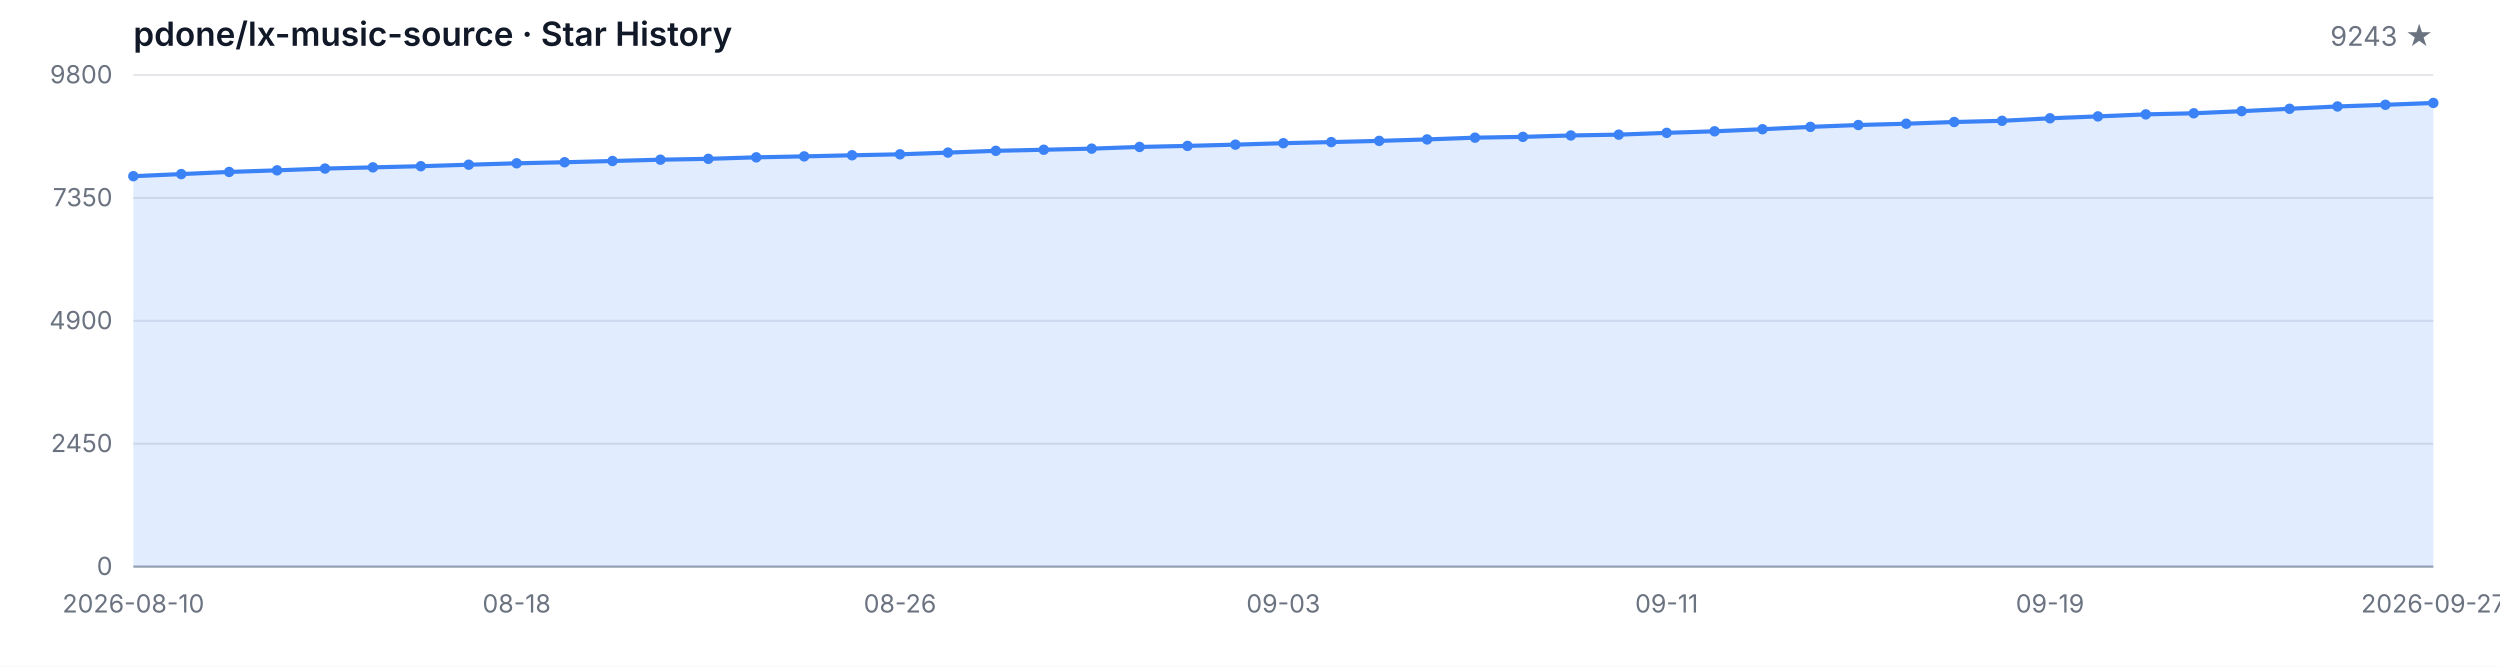
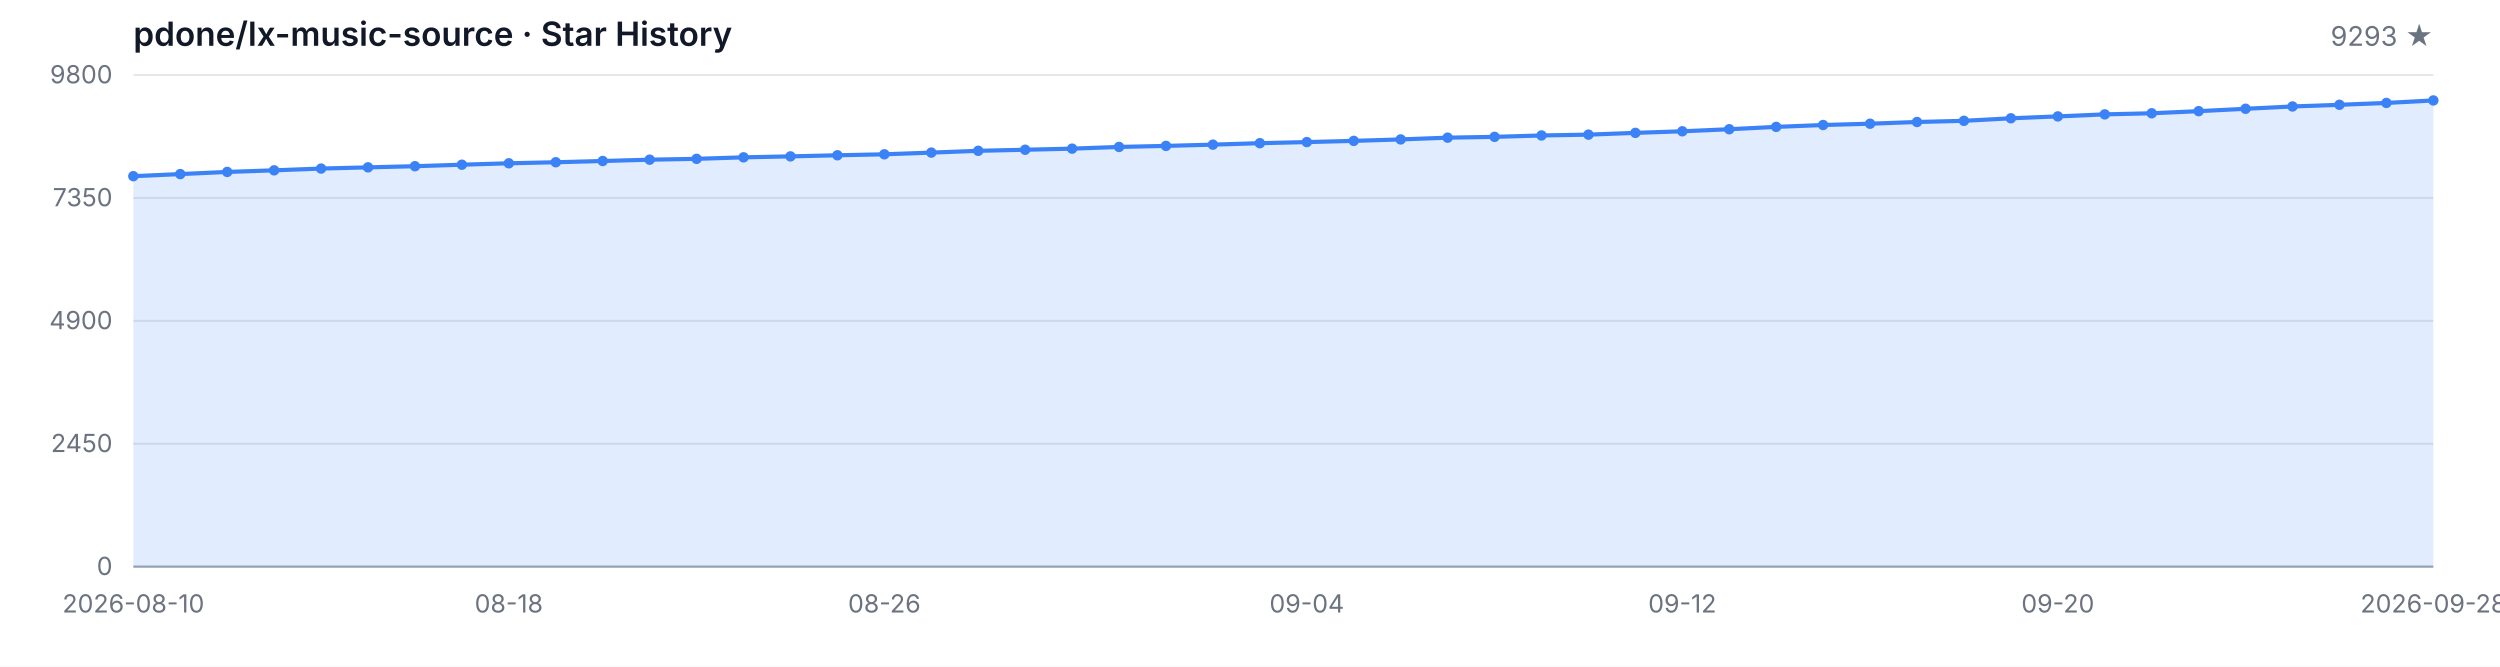
<svg xmlns="http://www.w3.org/2000/svg" width="1200" height="320" viewBox="0 0 1200 320" role="img" aria-label="Star History">
  <style>
  .bg { fill: #ffffff; }
  .grid { stroke: #e5e7eb; stroke-width: 1; }
  .axis { stroke: #9ca3af; stroke-width: 1; }
  .area { fill: rgba(59, 130, 246, 0.15); }
  .line { fill: none; stroke: #3b82f6; stroke-width: 2; stroke-linejoin: round; stroke-linecap: round; }
  .dot { fill: #3b82f6; }
  .tlabel { fill: #6b7280; font-family: -apple-system, BlinkMacSystemFont, 'Segoe UI', sans-serif; font-size: 12px; }
  .title { fill: #111827; font-family: -apple-system, BlinkMacSystemFont, 'Segoe UI', sans-serif; font-size: 16px; font-weight: 600; }
  .subtitle { fill: #6b7280; font-family: -apple-system, BlinkMacSystemFont, 'Segoe UI', sans-serif; font-size: 13px; }
  @media (prefers-color-scheme: dark) {
    .bg { fill: #0d1117; }
    .grid { stroke: #21262d; }
    .axis { stroke: #484f58; }
    .area { fill: rgba(58, 132, 255, 0.18); }
    .line { stroke: #58a6ff; }
    .dot { fill: #58a6ff; }
    .tlabel { fill: #8b949e; }
    .title { fill: #c9d1d9; }
    .subtitle { fill: #8b949e; }
  }
</style>
  <rect class="bg" width="1200" height="320" />
  <text class="title" x="64" y="22">pdone/lx-music-source · Star History</text>
-   <text class="subtitle" x="1168" y="22" text-anchor="end">9243 ★</text>
+   <text class="subtitle" x="1168" y="22" text-anchor="end">9293 ★</text>
  <line class="grid" x1="64" y1="272.00" x2="1168" y2="272.00" />
  <line class="grid" x1="64" y1="213.00" x2="1168" y2="213.00" />
  <line class="grid" x1="64" y1="154.00" x2="1168" y2="154.00" />
  <line class="grid" x1="64" y1="95.00" x2="1168" y2="95.00" />
  <line class="grid" x1="64" y1="36.00" x2="1168" y2="36.00" />
  <text class="tlabel" x="54" y="276.00" text-anchor="end">0</text>
  <text class="tlabel" x="54" y="217.00" text-anchor="end">2450</text>
  <text class="tlabel" x="54" y="158.00" text-anchor="end">4900</text>
  <text class="tlabel" x="54" y="99.00" text-anchor="end">7350</text>
  <text class="tlabel" x="54" y="40.00" text-anchor="end">9800</text>
  <line class="axis" x1="64" y1="272" x2="1168" y2="272" />
-   <path class="area" d="M 64.00 272.00 L 64.00 84.57 L 87.00 83.56 L 110.00 82.53 L 133.00 81.76 L 156.00 80.91 L 179.00 80.33 L 202.00 79.78 L 225.00 79.06 L 248.00 78.38 L 271.00 77.88 L 294.00 77.28 L 317.00 76.65 L 340.00 76.24 L 363.00 75.52 L 386.00 75.06 L 409.00 74.53 L 432.00 74.07 L 455.00 73.25 L 478.00 72.39 L 501.00 71.88 L 524.00 71.35 L 547.00 70.53 L 570.00 70.03 L 593.00 69.43 L 616.00 68.73 L 639.00 68.20 L 662.00 67.62 L 685.00 66.92 L 708.00 66.08 L 731.00 65.69 L 754.00 65.02 L 777.00 64.63 L 800.00 63.77 L 823.00 63.02 L 846.00 62.03 L 869.00 60.90 L 892.00 60.01 L 915.00 59.38 L 938.00 58.56 L 961.00 57.99 L 984.00 56.78 L 1007.00 55.87 L 1030.00 54.90 L 1053.00 54.37 L 1076.00 53.36 L 1099.00 52.21 L 1122.00 51.10 L 1145.00 50.30 L 1168.00 49.41 L 1168.00 272.00 Z" />
-   <path class="line" d="M 64.00 84.57 L 87.00 83.56 L 110.00 82.53 L 133.00 81.76 L 156.00 80.91 L 179.00 80.33 L 202.00 79.78 L 225.00 79.06 L 248.00 78.38 L 271.00 77.88 L 294.00 77.28 L 317.00 76.65 L 340.00 76.24 L 363.00 75.52 L 386.00 75.06 L 409.00 74.53 L 432.00 74.07 L 455.00 73.25 L 478.00 72.39 L 501.00 71.88 L 524.00 71.35 L 547.00 70.53 L 570.00 70.03 L 593.00 69.43 L 616.00 68.73 L 639.00 68.20 L 662.00 67.62 L 685.00 66.92 L 708.00 66.08 L 731.00 65.69 L 754.00 65.02 L 777.00 64.63 L 800.00 63.77 L 823.00 63.02 L 846.00 62.03 L 869.00 60.90 L 892.00 60.01 L 915.00 59.38 L 938.00 58.56 L 961.00 57.99 L 984.00 56.78 L 1007.00 55.87 L 1030.00 54.90 L 1053.00 54.37 L 1076.00 53.36 L 1099.00 52.21 L 1122.00 51.10 L 1145.00 50.30 L 1168.00 49.41" />
+   <path class="area" d="M 64.00 272.00 L 64.00 84.57 L 86.53 83.56 L 109.06 82.53 L 131.59 81.76 L 154.12 80.91 L 176.65 80.33 L 199.18 79.78 L 221.71 79.06 L 244.24 78.38 L 266.78 77.88 L 289.31 77.28 L 311.84 76.65 L 334.37 76.24 L 356.90 75.52 L 379.43 75.06 L 401.96 74.53 L 424.49 74.07 L 447.02 73.25 L 469.55 72.39 L 492.08 71.88 L 514.61 71.35 L 537.14 70.53 L 559.67 70.03 L 582.20 69.43 L 604.73 68.73 L 627.27 68.20 L 649.80 67.62 L 672.33 66.92 L 694.86 66.08 L 717.39 65.69 L 739.92 65.02 L 762.45 64.63 L 784.98 63.77 L 807.51 63.02 L 830.04 62.03 L 852.57 60.90 L 875.10 60.01 L 897.63 59.38 L 920.16 58.56 L 942.69 57.99 L 965.22 56.78 L 987.76 55.87 L 1010.29 54.90 L 1032.82 54.37 L 1055.35 53.36 L 1077.88 52.21 L 1100.41 51.10 L 1122.94 50.30 L 1145.47 49.41 L 1168.00 48.21 L 1168.00 272.00 Z" />
+   <path class="line" d="M 64.00 84.57 L 86.53 83.56 L 109.06 82.53 L 131.59 81.76 L 154.12 80.91 L 176.65 80.33 L 199.18 79.78 L 221.71 79.06 L 244.24 78.38 L 266.78 77.88 L 289.31 77.28 L 311.84 76.65 L 334.37 76.24 L 356.90 75.52 L 379.43 75.06 L 401.96 74.53 L 424.49 74.07 L 447.02 73.25 L 469.55 72.39 L 492.08 71.88 L 514.61 71.35 L 537.14 70.53 L 559.67 70.03 L 582.20 69.43 L 604.73 68.73 L 627.27 68.20 L 649.80 67.62 L 672.33 66.92 L 694.86 66.08 L 717.39 65.69 L 739.92 65.02 L 762.45 64.63 L 784.98 63.77 L 807.51 63.02 L 830.04 62.03 L 852.57 60.90 L 875.10 60.01 L 897.63 59.38 L 920.16 58.56 L 942.69 57.99 L 965.22 56.78 L 987.76 55.87 L 1010.29 54.90 L 1032.82 54.37 L 1055.35 53.36 L 1077.88 52.21 L 1100.41 51.10 L 1122.94 50.30 L 1145.47 49.41 L 1168.00 48.21" />
  <circle class="dot" cx="64.00" cy="84.57" r="2.5" />
-   <circle class="dot" cx="87.00" cy="83.56" r="2.5" />
-   <circle class="dot" cx="110.00" cy="82.53" r="2.5" />
-   <circle class="dot" cx="133.00" cy="81.76" r="2.5" />
-   <circle class="dot" cx="156.00" cy="80.91" r="2.5" />
-   <circle class="dot" cx="179.00" cy="80.33" r="2.5" />
-   <circle class="dot" cx="202.00" cy="79.78" r="2.5" />
-   <circle class="dot" cx="225.00" cy="79.06" r="2.5" />
-   <circle class="dot" cx="248.00" cy="78.38" r="2.5" />
-   <circle class="dot" cx="271.00" cy="77.88" r="2.5" />
-   <circle class="dot" cx="294.00" cy="77.28" r="2.5" />
-   <circle class="dot" cx="317.00" cy="76.65" r="2.5" />
-   <circle class="dot" cx="340.00" cy="76.24" r="2.5" />
-   <circle class="dot" cx="363.00" cy="75.52" r="2.5" />
-   <circle class="dot" cx="386.00" cy="75.06" r="2.5" />
-   <circle class="dot" cx="409.00" cy="74.53" r="2.5" />
-   <circle class="dot" cx="432.00" cy="74.07" r="2.5" />
-   <circle class="dot" cx="455.00" cy="73.25" r="2.5" />
-   <circle class="dot" cx="478.00" cy="72.39" r="2.5" />
-   <circle class="dot" cx="501.00" cy="71.88" r="2.5" />
-   <circle class="dot" cx="524.00" cy="71.35" r="2.5" />
-   <circle class="dot" cx="547.00" cy="70.53" r="2.5" />
-   <circle class="dot" cx="570.00" cy="70.03" r="2.5" />
-   <circle class="dot" cx="593.00" cy="69.43" r="2.5" />
-   <circle class="dot" cx="616.00" cy="68.73" r="2.5" />
-   <circle class="dot" cx="639.00" cy="68.20" r="2.5" />
-   <circle class="dot" cx="662.00" cy="67.62" r="2.5" />
-   <circle class="dot" cx="685.00" cy="66.92" r="2.5" />
-   <circle class="dot" cx="708.00" cy="66.08" r="2.5" />
-   <circle class="dot" cx="731.00" cy="65.69" r="2.5" />
-   <circle class="dot" cx="754.00" cy="65.02" r="2.5" />
-   <circle class="dot" cx="777.00" cy="64.63" r="2.5" />
-   <circle class="dot" cx="800.00" cy="63.77" r="2.5" />
-   <circle class="dot" cx="823.00" cy="63.02" r="2.5" />
-   <circle class="dot" cx="846.00" cy="62.03" r="2.5" />
-   <circle class="dot" cx="869.00" cy="60.90" r="2.5" />
-   <circle class="dot" cx="892.00" cy="60.01" r="2.5" />
-   <circle class="dot" cx="915.00" cy="59.38" r="2.5" />
-   <circle class="dot" cx="938.00" cy="58.56" r="2.5" />
-   <circle class="dot" cx="961.00" cy="57.99" r="2.5" />
-   <circle class="dot" cx="984.00" cy="56.78" r="2.5" />
-   <circle class="dot" cx="1007.00" cy="55.87" r="2.5" />
-   <circle class="dot" cx="1030.00" cy="54.90" r="2.5" />
-   <circle class="dot" cx="1053.00" cy="54.37" r="2.5" />
-   <circle class="dot" cx="1076.00" cy="53.36" r="2.5" />
-   <circle class="dot" cx="1099.00" cy="52.21" r="2.5" />
-   <circle class="dot" cx="1122.00" cy="51.10" r="2.5" />
-   <circle class="dot" cx="1145.00" cy="50.30" r="2.5" />
-   <circle class="dot" cx="1168.00" cy="49.41" r="2.5" />
+   <circle class="dot" cx="86.53" cy="83.56" r="2.5" />
+   <circle class="dot" cx="109.06" cy="82.53" r="2.5" />
+   <circle class="dot" cx="131.59" cy="81.76" r="2.5" />
+   <circle class="dot" cx="154.12" cy="80.91" r="2.5" />
+   <circle class="dot" cx="176.65" cy="80.33" r="2.5" />
+   <circle class="dot" cx="199.18" cy="79.78" r="2.5" />
+   <circle class="dot" cx="221.71" cy="79.06" r="2.5" />
+   <circle class="dot" cx="244.24" cy="78.38" r="2.5" />
+   <circle class="dot" cx="266.78" cy="77.88" r="2.5" />
+   <circle class="dot" cx="289.31" cy="77.28" r="2.5" />
+   <circle class="dot" cx="311.84" cy="76.65" r="2.5" />
+   <circle class="dot" cx="334.37" cy="76.24" r="2.5" />
+   <circle class="dot" cx="356.90" cy="75.52" r="2.5" />
+   <circle class="dot" cx="379.43" cy="75.06" r="2.5" />
+   <circle class="dot" cx="401.96" cy="74.53" r="2.5" />
+   <circle class="dot" cx="424.49" cy="74.07" r="2.5" />
+   <circle class="dot" cx="447.02" cy="73.25" r="2.5" />
+   <circle class="dot" cx="469.55" cy="72.39" r="2.5" />
+   <circle class="dot" cx="492.08" cy="71.88" r="2.5" />
+   <circle class="dot" cx="514.61" cy="71.35" r="2.5" />
+   <circle class="dot" cx="537.14" cy="70.53" r="2.5" />
+   <circle class="dot" cx="559.67" cy="70.03" r="2.5" />
+   <circle class="dot" cx="582.20" cy="69.43" r="2.5" />
+   <circle class="dot" cx="604.73" cy="68.73" r="2.5" />
+   <circle class="dot" cx="627.27" cy="68.20" r="2.5" />
+   <circle class="dot" cx="649.80" cy="67.62" r="2.5" />
+   <circle class="dot" cx="672.33" cy="66.92" r="2.5" />
+   <circle class="dot" cx="694.86" cy="66.08" r="2.5" />
+   <circle class="dot" cx="717.39" cy="65.69" r="2.5" />
+   <circle class="dot" cx="739.92" cy="65.02" r="2.5" />
+   <circle class="dot" cx="762.45" cy="64.63" r="2.5" />
+   <circle class="dot" cx="784.98" cy="63.77" r="2.5" />
+   <circle class="dot" cx="807.51" cy="63.02" r="2.5" />
+   <circle class="dot" cx="830.04" cy="62.03" r="2.5" />
+   <circle class="dot" cx="852.57" cy="60.90" r="2.5" />
+   <circle class="dot" cx="875.10" cy="60.01" r="2.5" />
+   <circle class="dot" cx="897.63" cy="59.38" r="2.5" />
+   <circle class="dot" cx="920.16" cy="58.56" r="2.5" />
+   <circle class="dot" cx="942.69" cy="57.99" r="2.5" />
+   <circle class="dot" cx="965.22" cy="56.78" r="2.5" />
+   <circle class="dot" cx="987.76" cy="55.87" r="2.5" />
+   <circle class="dot" cx="1010.29" cy="54.90" r="2.5" />
+   <circle class="dot" cx="1032.82" cy="54.37" r="2.5" />
+   <circle class="dot" cx="1055.35" cy="53.36" r="2.5" />
+   <circle class="dot" cx="1077.88" cy="52.21" r="2.5" />
+   <circle class="dot" cx="1100.41" cy="51.10" r="2.5" />
+   <circle class="dot" cx="1122.94" cy="50.30" r="2.5" />
+   <circle class="dot" cx="1145.47" cy="49.41" r="2.5" />
+   <circle class="dot" cx="1168.00" cy="48.21" r="2.5" />
  <text class="tlabel" x="64.00" y="294" text-anchor="middle">2026-08-10</text>
-   <text class="tlabel" x="248.00" y="294" text-anchor="middle">08-18</text>
-   <text class="tlabel" x="432.00" y="294" text-anchor="middle">08-26</text>
-   <text class="tlabel" x="616.00" y="294" text-anchor="middle">09-03</text>
-   <text class="tlabel" x="800.00" y="294" text-anchor="middle">09-11</text>
-   <text class="tlabel" x="984.00" y="294" text-anchor="middle">09-19</text>
-   <text class="tlabel" x="1168.00" y="294" text-anchor="middle">2026-09-27</text>
+   <text class="tlabel" x="244.24" y="294" text-anchor="middle">08-18</text>
+   <text class="tlabel" x="424.49" y="294" text-anchor="middle">08-26</text>
+   <text class="tlabel" x="627.27" y="294" text-anchor="middle">09-04</text>
+   <text class="tlabel" x="807.51" y="294" text-anchor="middle">09-12</text>
+   <text class="tlabel" x="987.76" y="294" text-anchor="middle">09-20</text>
+   <text class="tlabel" x="1168.00" y="294" text-anchor="middle">2026-09-28</text>
</svg>
